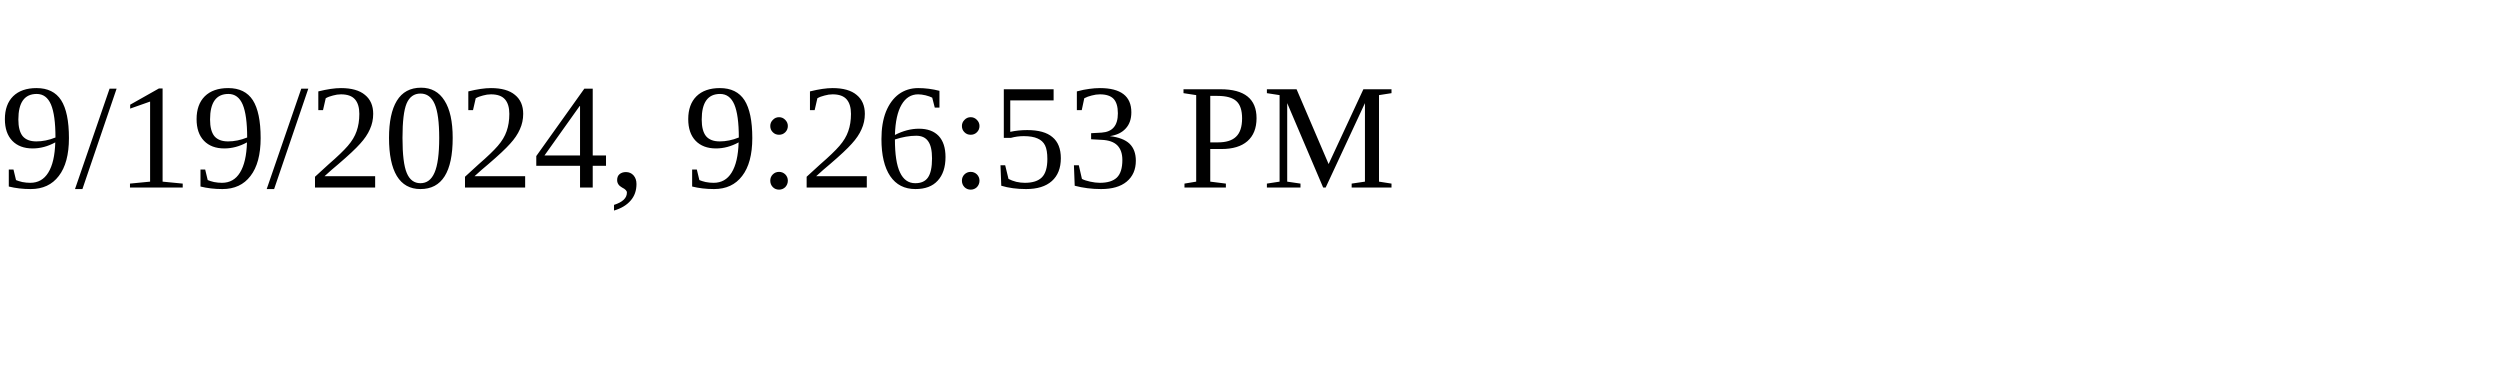
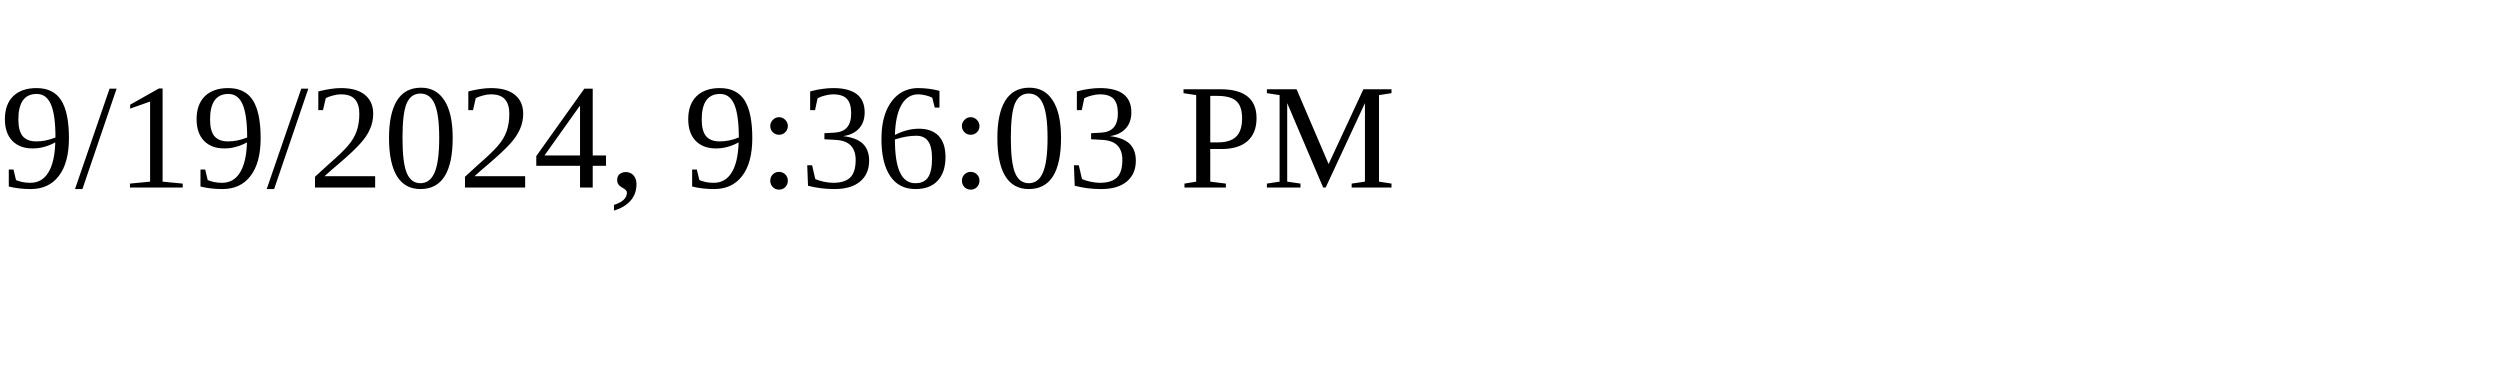
<svg xmlns="http://www.w3.org/2000/svg" height="30" width="200">
-   <text x="0" y="15">9/19/2024, 9:26:53 PM</text>
+   <text x="0" y="15">9/19/2024, 9:36:03 PM</text>
</svg>
